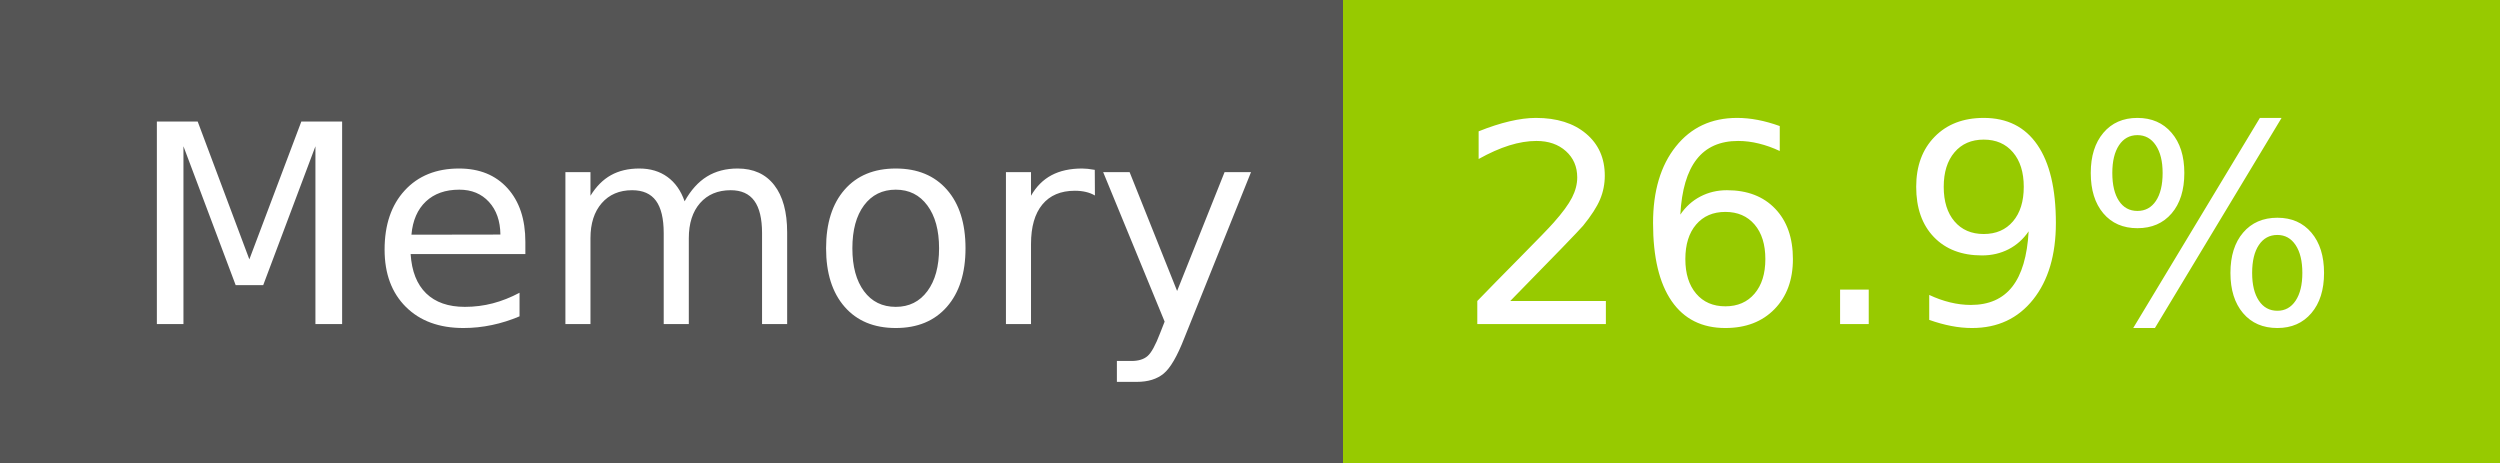
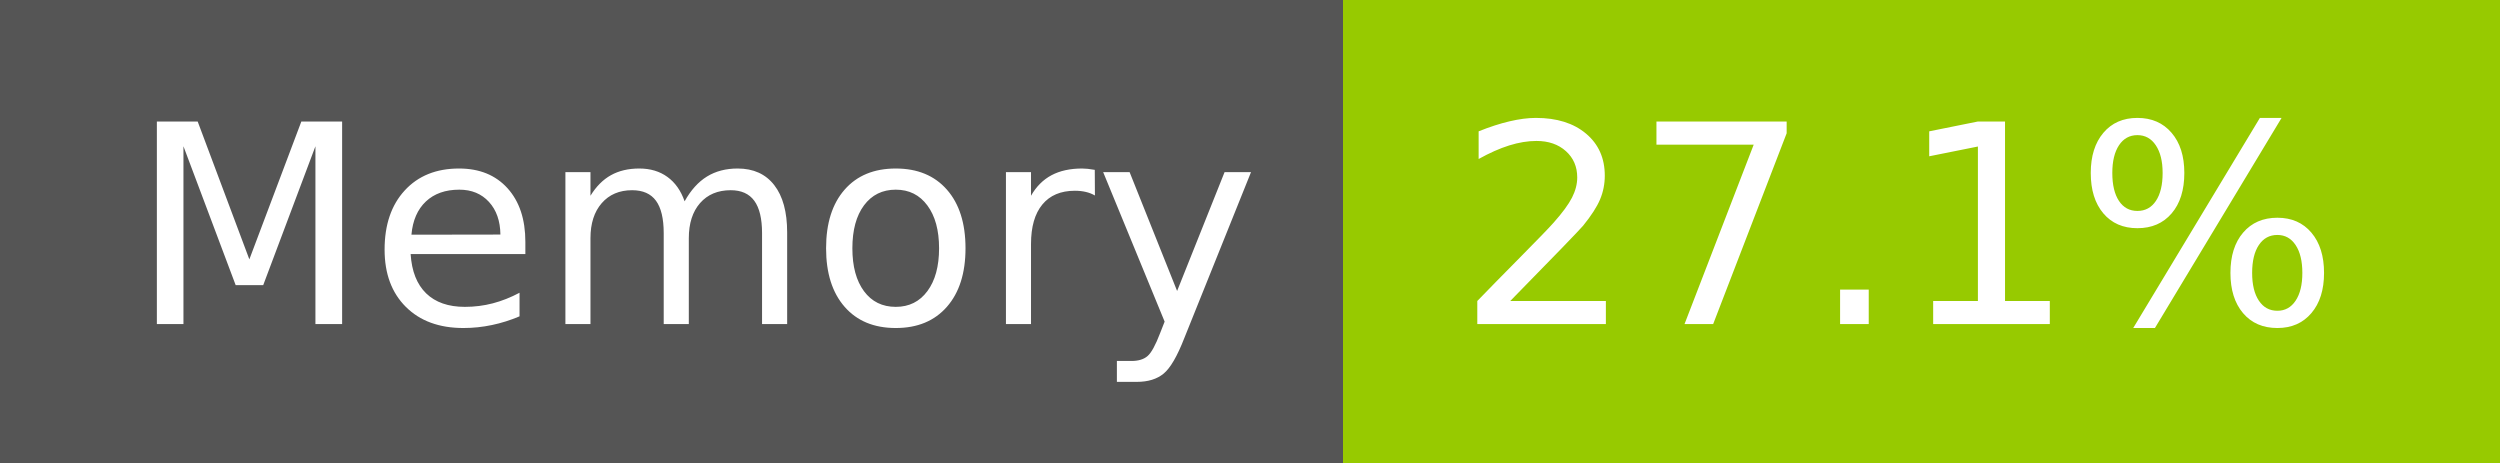
- <svg xmlns="http://www.w3.org/2000/svg" width="108" height="20" role="img" aria-label="Memory: 26.9%">
+ <svg xmlns="http://www.w3.org/2000/svg" width="108" height="20" role="img" aria-label="Memory: 27.1%">
  <g shape-rendering="crispEdges">
    <rect width="58" height="20" fill="#555" />
    <rect x="58" width="50" height="20" fill="#97ca00" />
  </g>
  <g fill="#fff" text-anchor="middle" font-family="Verdana,Geneva,DejaVu Sans,sans-serif" text-rendering="geometricPrecision" font-size="120">
    <text x="300" y="140" transform="scale(.1)" fill="#fff" textLength="466">Memory</text>
-     <text x="820" y="140" transform="scale(.1)" fill="#fff" textLength="390">26.9%</text>
+     <text x="820" y="140" transform="scale(.1)" fill="#fff" textLength="390">27.1%</text>
  </g>
</svg>
